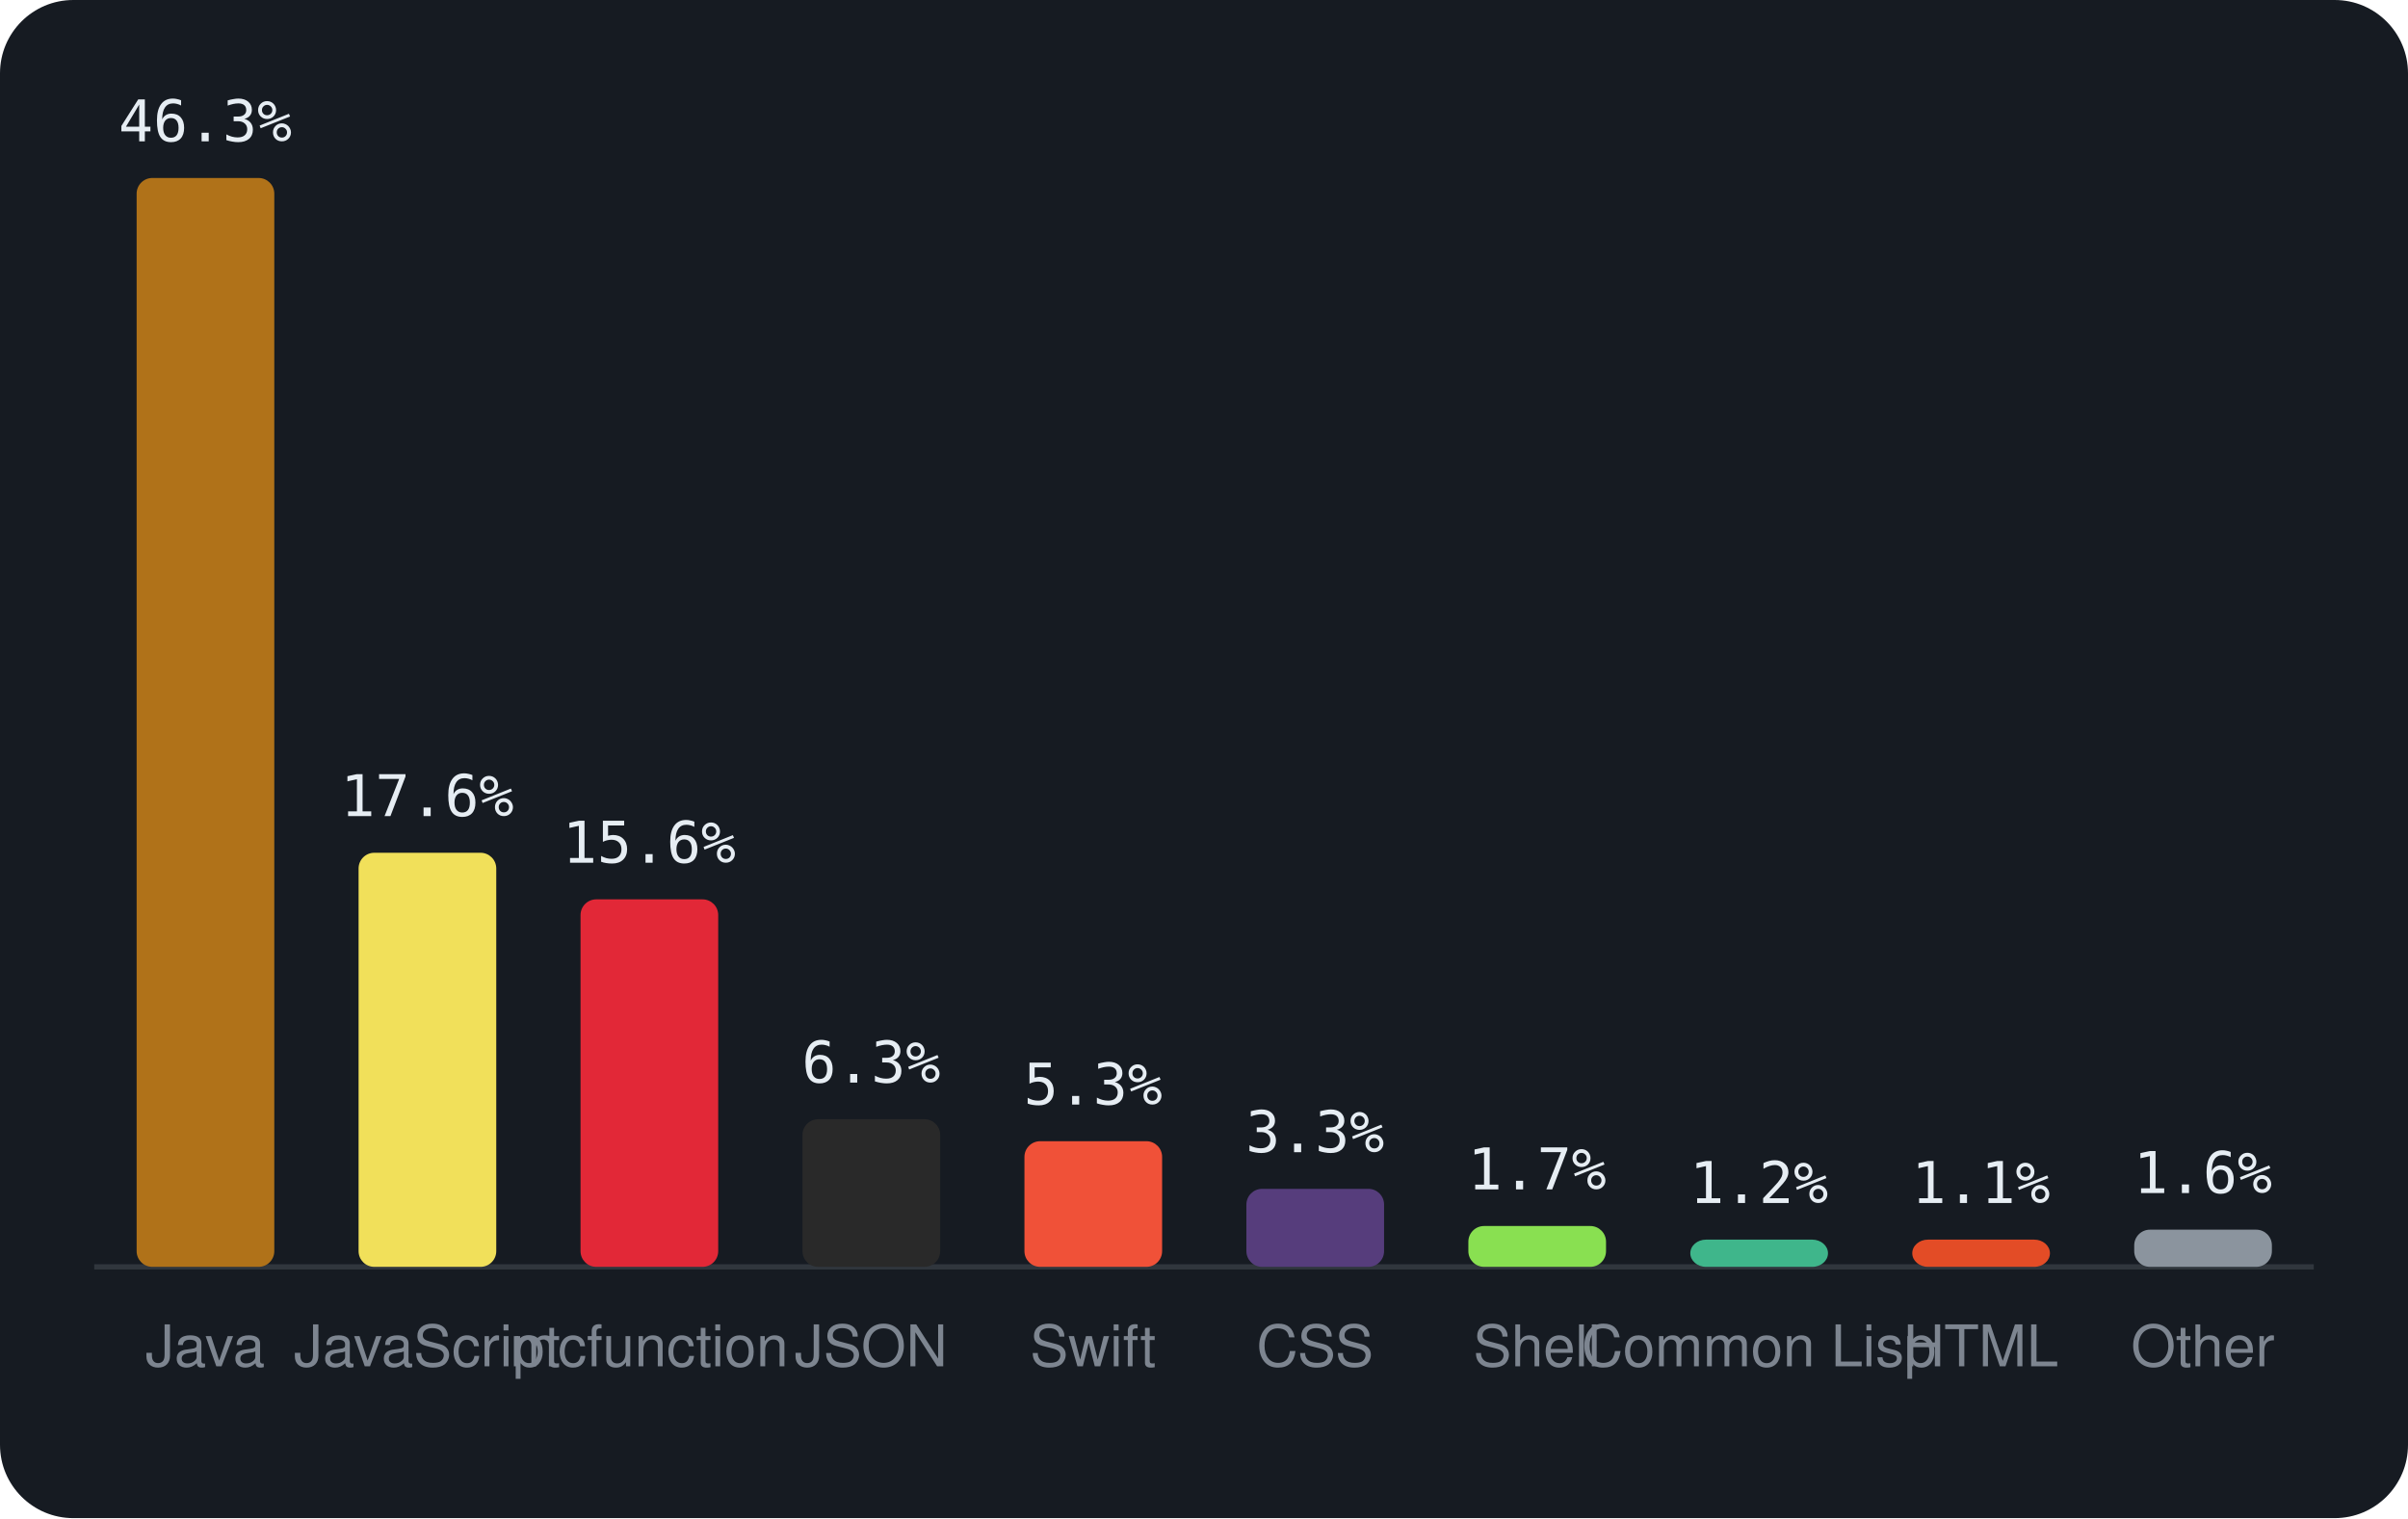
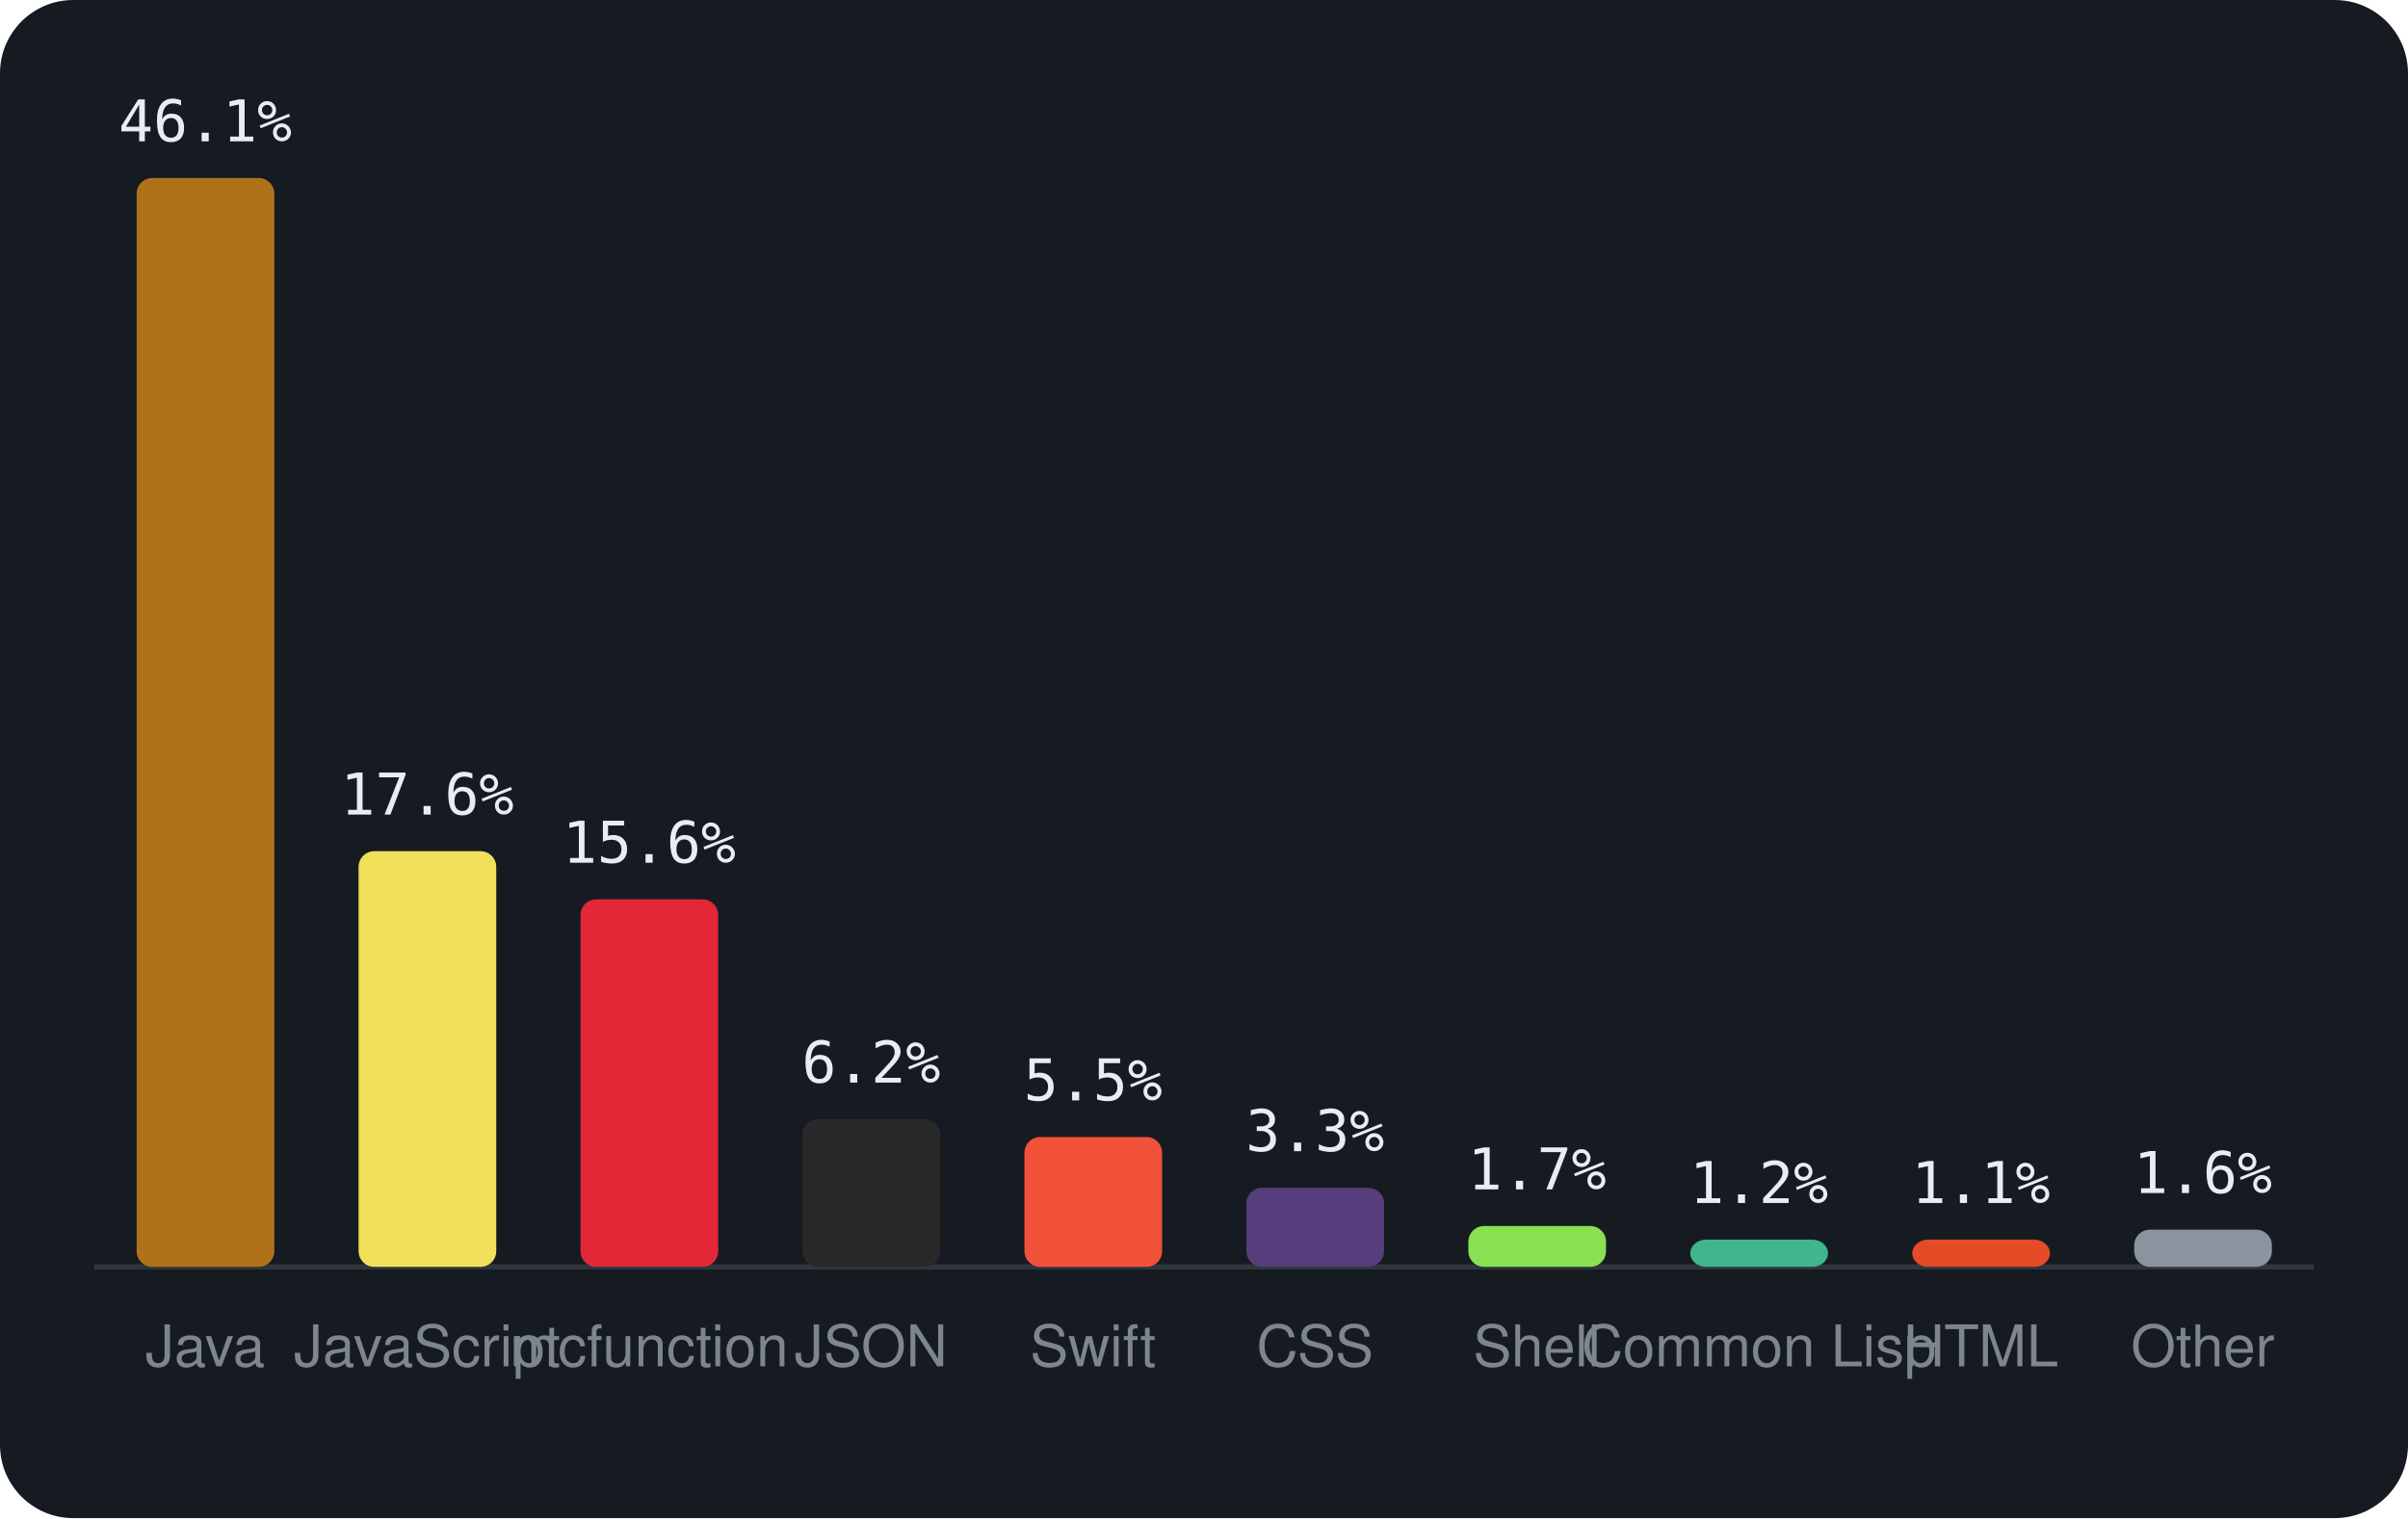
<svg xmlns="http://www.w3.org/2000/svg" viewBox="0 0 460 290" width="460" height="290" font-family="-apple-system,BlinkMacSystemFont,'Segoe UI',Helvetica,Arial,sans-serif">
  <rect width="460" height="290" rx="14" fill="#161b22" />
  <line x1="18" y1="242" x2="442" y2="242" stroke="#30363d" />
  <rect x="26.1" y="34.0" width="26.3" height="208.0" rx="3" fill="#b07219" />
-   <text x="39.2" y="27.0" text-anchor="middle" font-size="11" font-family="monospace" fill="#e6edf3">46.3%</text>
+   <text x="39.2" y="27.0" text-anchor="middle" font-size="11" font-family="monospace" fill="#e6edf3">46.1%</text>
  <text x="39.2" y="261" text-anchor="middle" font-size="11" fill="#7d8590">Java</text>
-   <rect x="68.5" y="162.9" width="26.3" height="79.1" rx="3" fill="#f1e05a" />
-   <text x="81.6" y="155.9" text-anchor="middle" font-size="11" font-family="monospace" fill="#e6edf3">17.6%</text>
+   <rect x="68.5" y="162.6" width="26.3" height="79.4" rx="3" fill="#f1e05a" />
+   <text x="81.6" y="155.6" text-anchor="middle" font-size="11" font-family="monospace" fill="#e6edf3">17.6%</text>
  <text x="81.6" y="261" text-anchor="middle" font-size="11" fill="#7d8590">JavaScript</text>
  <rect x="110.9" y="171.8" width="26.3" height="70.2" rx="3" fill="#E22837" />
  <text x="124.0" y="164.8" text-anchor="middle" font-size="11" font-family="monospace" fill="#e6edf3">15.6%</text>
  <text x="124.0" y="261" text-anchor="middle" font-size="11" fill="#7d8590">mcfunction</text>
  <rect x="153.3" y="213.8" width="26.3" height="28.2" rx="3" fill="#292929" />
-   <text x="166.4" y="206.8" text-anchor="middle" font-size="11" font-family="monospace" fill="#e6edf3">6.3%</text>
+   <text x="166.4" y="206.8" text-anchor="middle" font-size="11" font-family="monospace" fill="#e6edf3">6.2%</text>
  <text x="166.4" y="261" text-anchor="middle" font-size="11" fill="#7d8590">JSON</text>
-   <rect x="195.7" y="218.0" width="26.3" height="24.0" rx="3" fill="#F05138" />
-   <text x="208.8" y="211.0" text-anchor="middle" font-size="11" font-family="monospace" fill="#e6edf3">5.3%</text>
+   <rect x="195.7" y="217.2" width="26.3" height="24.8" rx="3" fill="#F05138" />
+   <text x="208.8" y="210.2" text-anchor="middle" font-size="11" font-family="monospace" fill="#e6edf3">5.5%</text>
  <text x="208.8" y="261" text-anchor="middle" font-size="11" fill="#7d8590">Swift</text>
-   <rect x="238.1" y="227.1" width="26.3" height="14.9" rx="3" fill="#563d7c" />
-   <text x="251.2" y="220.1" text-anchor="middle" font-size="11" font-family="monospace" fill="#e6edf3">3.3%</text>
+   <rect x="238.1" y="226.9" width="26.3" height="15.1" rx="3" fill="#563d7c" />
+   <text x="251.2" y="219.9" text-anchor="middle" font-size="11" font-family="monospace" fill="#e6edf3">3.3%</text>
  <text x="251.2" y="261" text-anchor="middle" font-size="11" fill="#7d8590">CSS</text>
  <rect x="280.5" y="234.2" width="26.3" height="7.8" rx="3" fill="#89e051" />
  <text x="293.6" y="227.2" text-anchor="middle" font-size="11" font-family="monospace" fill="#e6edf3">1.7%</text>
  <text x="293.6" y="261" text-anchor="middle" font-size="11" fill="#7d8590">Shell</text>
  <rect x="322.9" y="236.8" width="26.3" height="5.2" rx="3" fill="#3fb68b" />
  <text x="336.0" y="229.8" text-anchor="middle" font-size="11" font-family="monospace" fill="#e6edf3">1.2%</text>
  <text x="336.0" y="261" text-anchor="middle" font-size="11" fill="#7d8590">Common Lisp</text>
  <rect x="365.3" y="236.8" width="26.3" height="5.2" rx="3" fill="#e34c26" />
  <text x="378.4" y="229.8" text-anchor="middle" font-size="11" font-family="monospace" fill="#e6edf3">1.1%</text>
  <text x="378.4" y="261" text-anchor="middle" font-size="11" fill="#7d8590">HTML</text>
  <rect x="407.7" y="234.9" width="26.3" height="7.1" rx="3" fill="#8b949e" />
  <text x="420.8" y="227.9" text-anchor="middle" font-size="11" font-family="monospace" fill="#e6edf3">1.6%</text>
  <text x="420.8" y="261" text-anchor="middle" font-size="11" fill="#7d8590">Other</text>
</svg>
